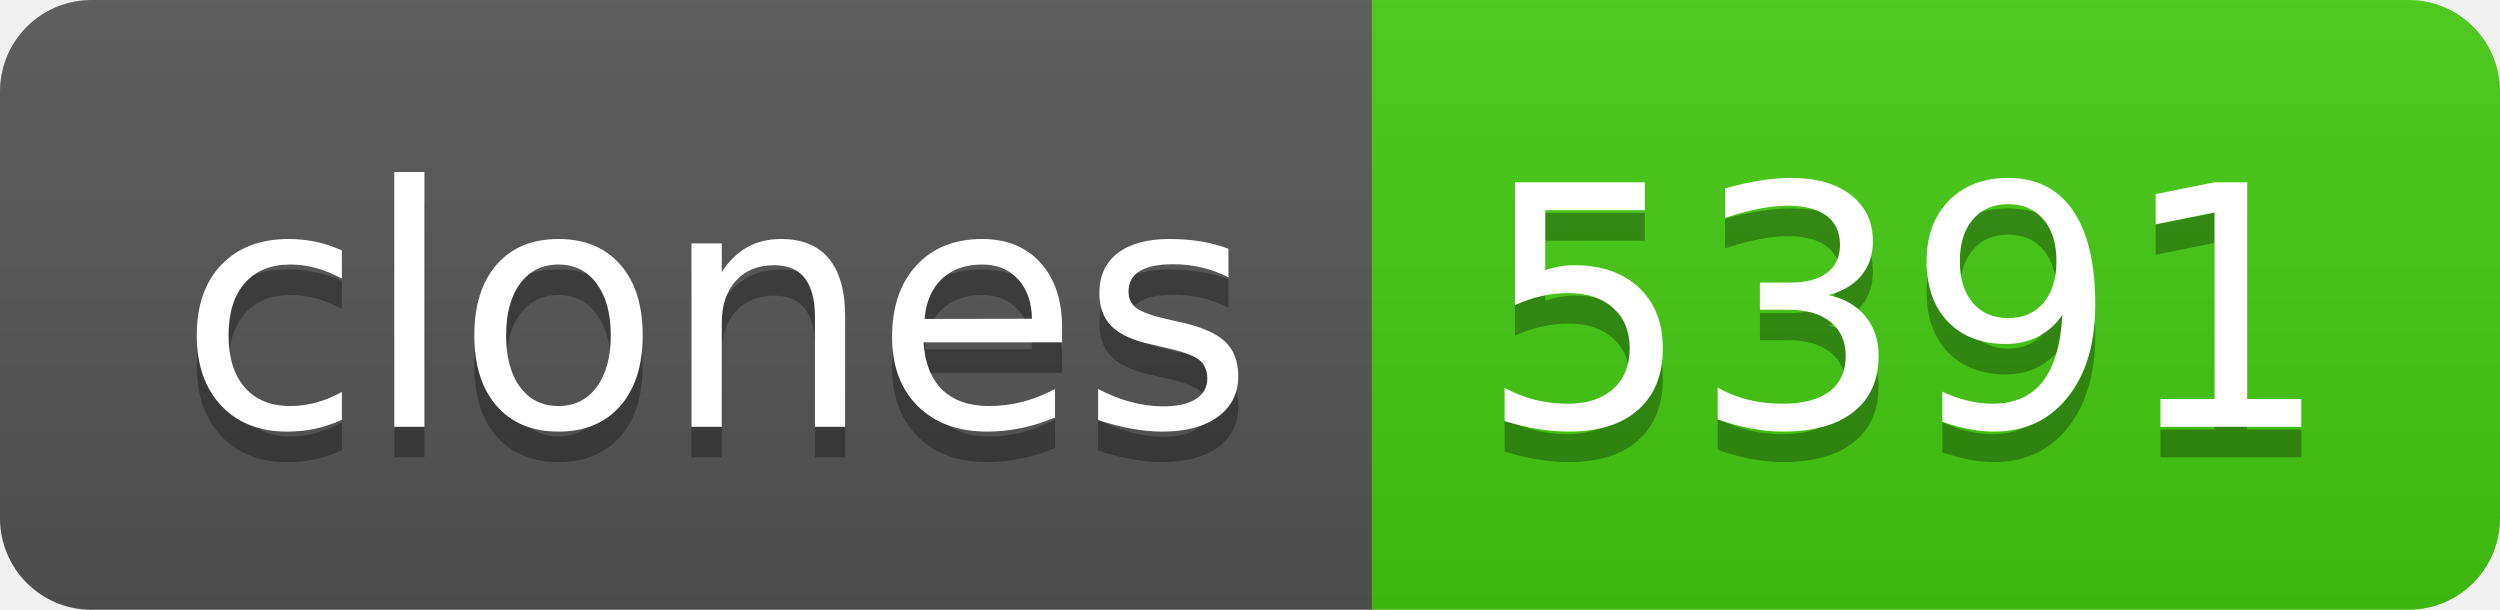
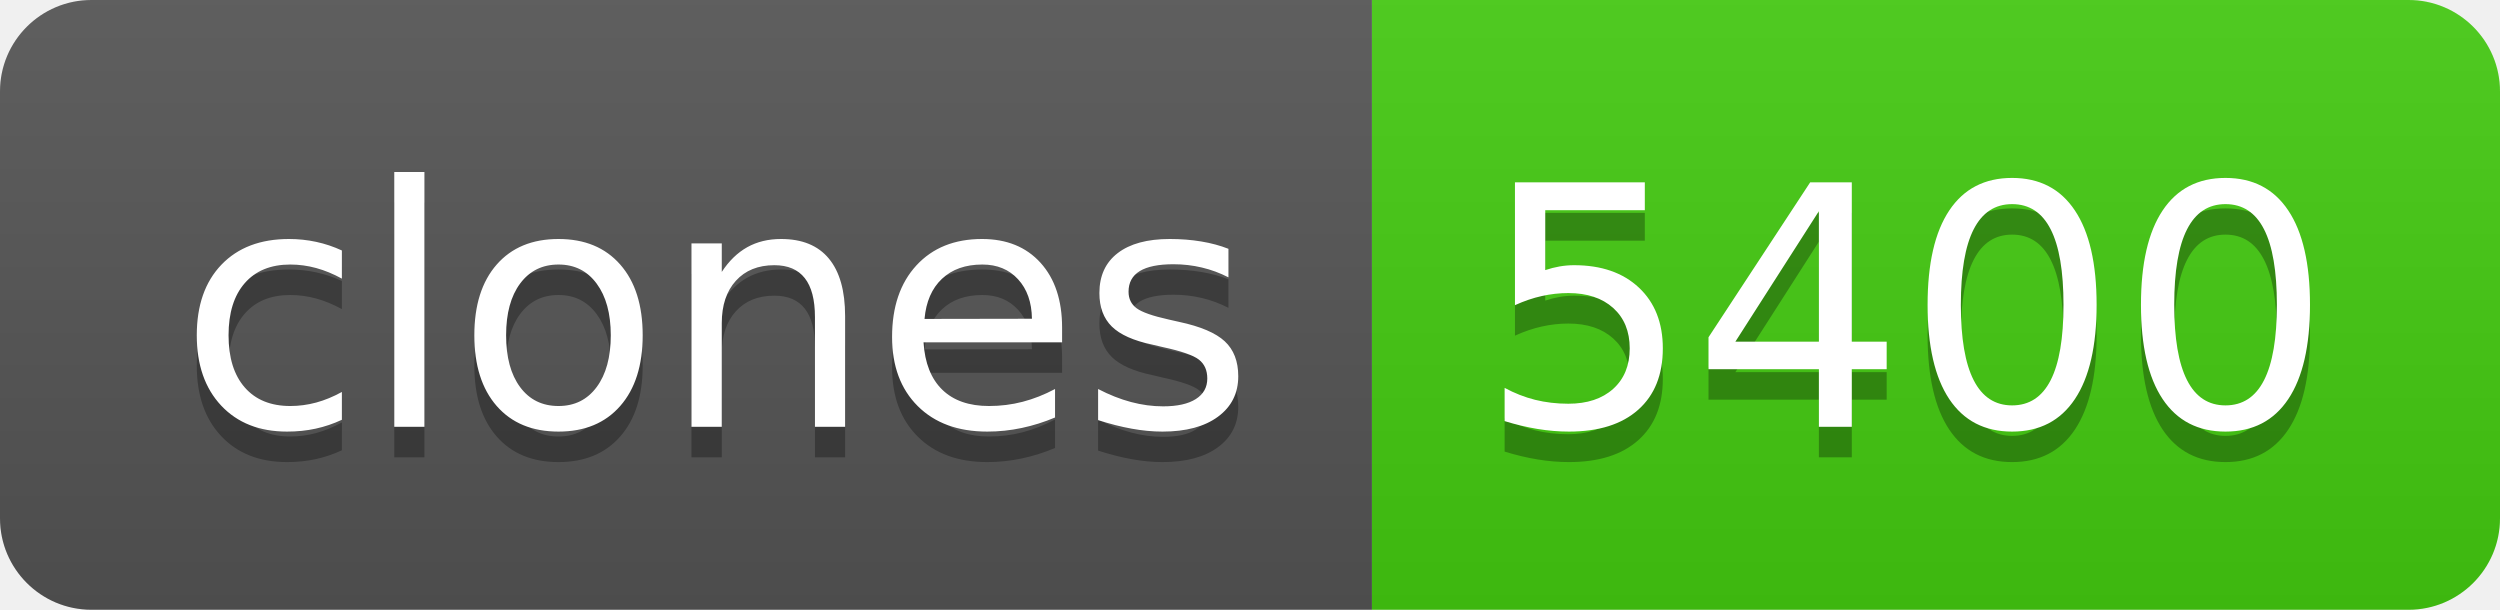
- <svg xmlns="http://www.w3.org/2000/svg" width="82" height="20" role="img" aria-label="clones: 5391">
+ <svg xmlns="http://www.w3.org/2000/svg" width="82" height="20" role="img" aria-label="clones: 5400">
  <linearGradient id="s" x2="0" y2="100%">
    <stop offset="0" stop-color="#bbb" stop-opacity=".1" />
    <stop offset="1" stop-opacity=".1" />
  </linearGradient>
  <clipPath id="r">
    <rect width="82" height="20" rx="3" fill="#fff" />
  </clipPath>
  <g clip-path="url(#r)">
    <rect width="45" height="20" fill="#555" />
    <rect x="45" width="37" height="20" fill="#4c1" />
    <rect width="82" height="20" fill="url(#s)" />
  </g>
  <g fill="#fff" text-anchor="middle" font-family="Verdana,Geneva,DejaVu Sans,sans-serif" text-rendering="geometricPrecision" font-size="110">
    <text aria-hidden="true" x="235" y="150" fill="#010101" fill-opacity=".3" transform="scale(.1)" textLength="350">clones</text>
    <text x="235" y="140" transform="scale(.1)" fill="#fff" textLength="350">clones</text>
-     <text aria-hidden="true" x="625" y="150" fill="#010101" fill-opacity=".3" transform="scale(.1)" textLength="270">5391</text>
-     <text x="625" y="140" transform="scale(.1)" fill="#fff" textLength="270">5391</text>
+     <text aria-hidden="true" x="625" y="150" fill="#010101" fill-opacity=".3" transform="scale(.1)" textLength="270">5400</text>
+     <text x="625" y="140" transform="scale(.1)" fill="#fff" textLength="270">5400</text>
  </g>
</svg>
